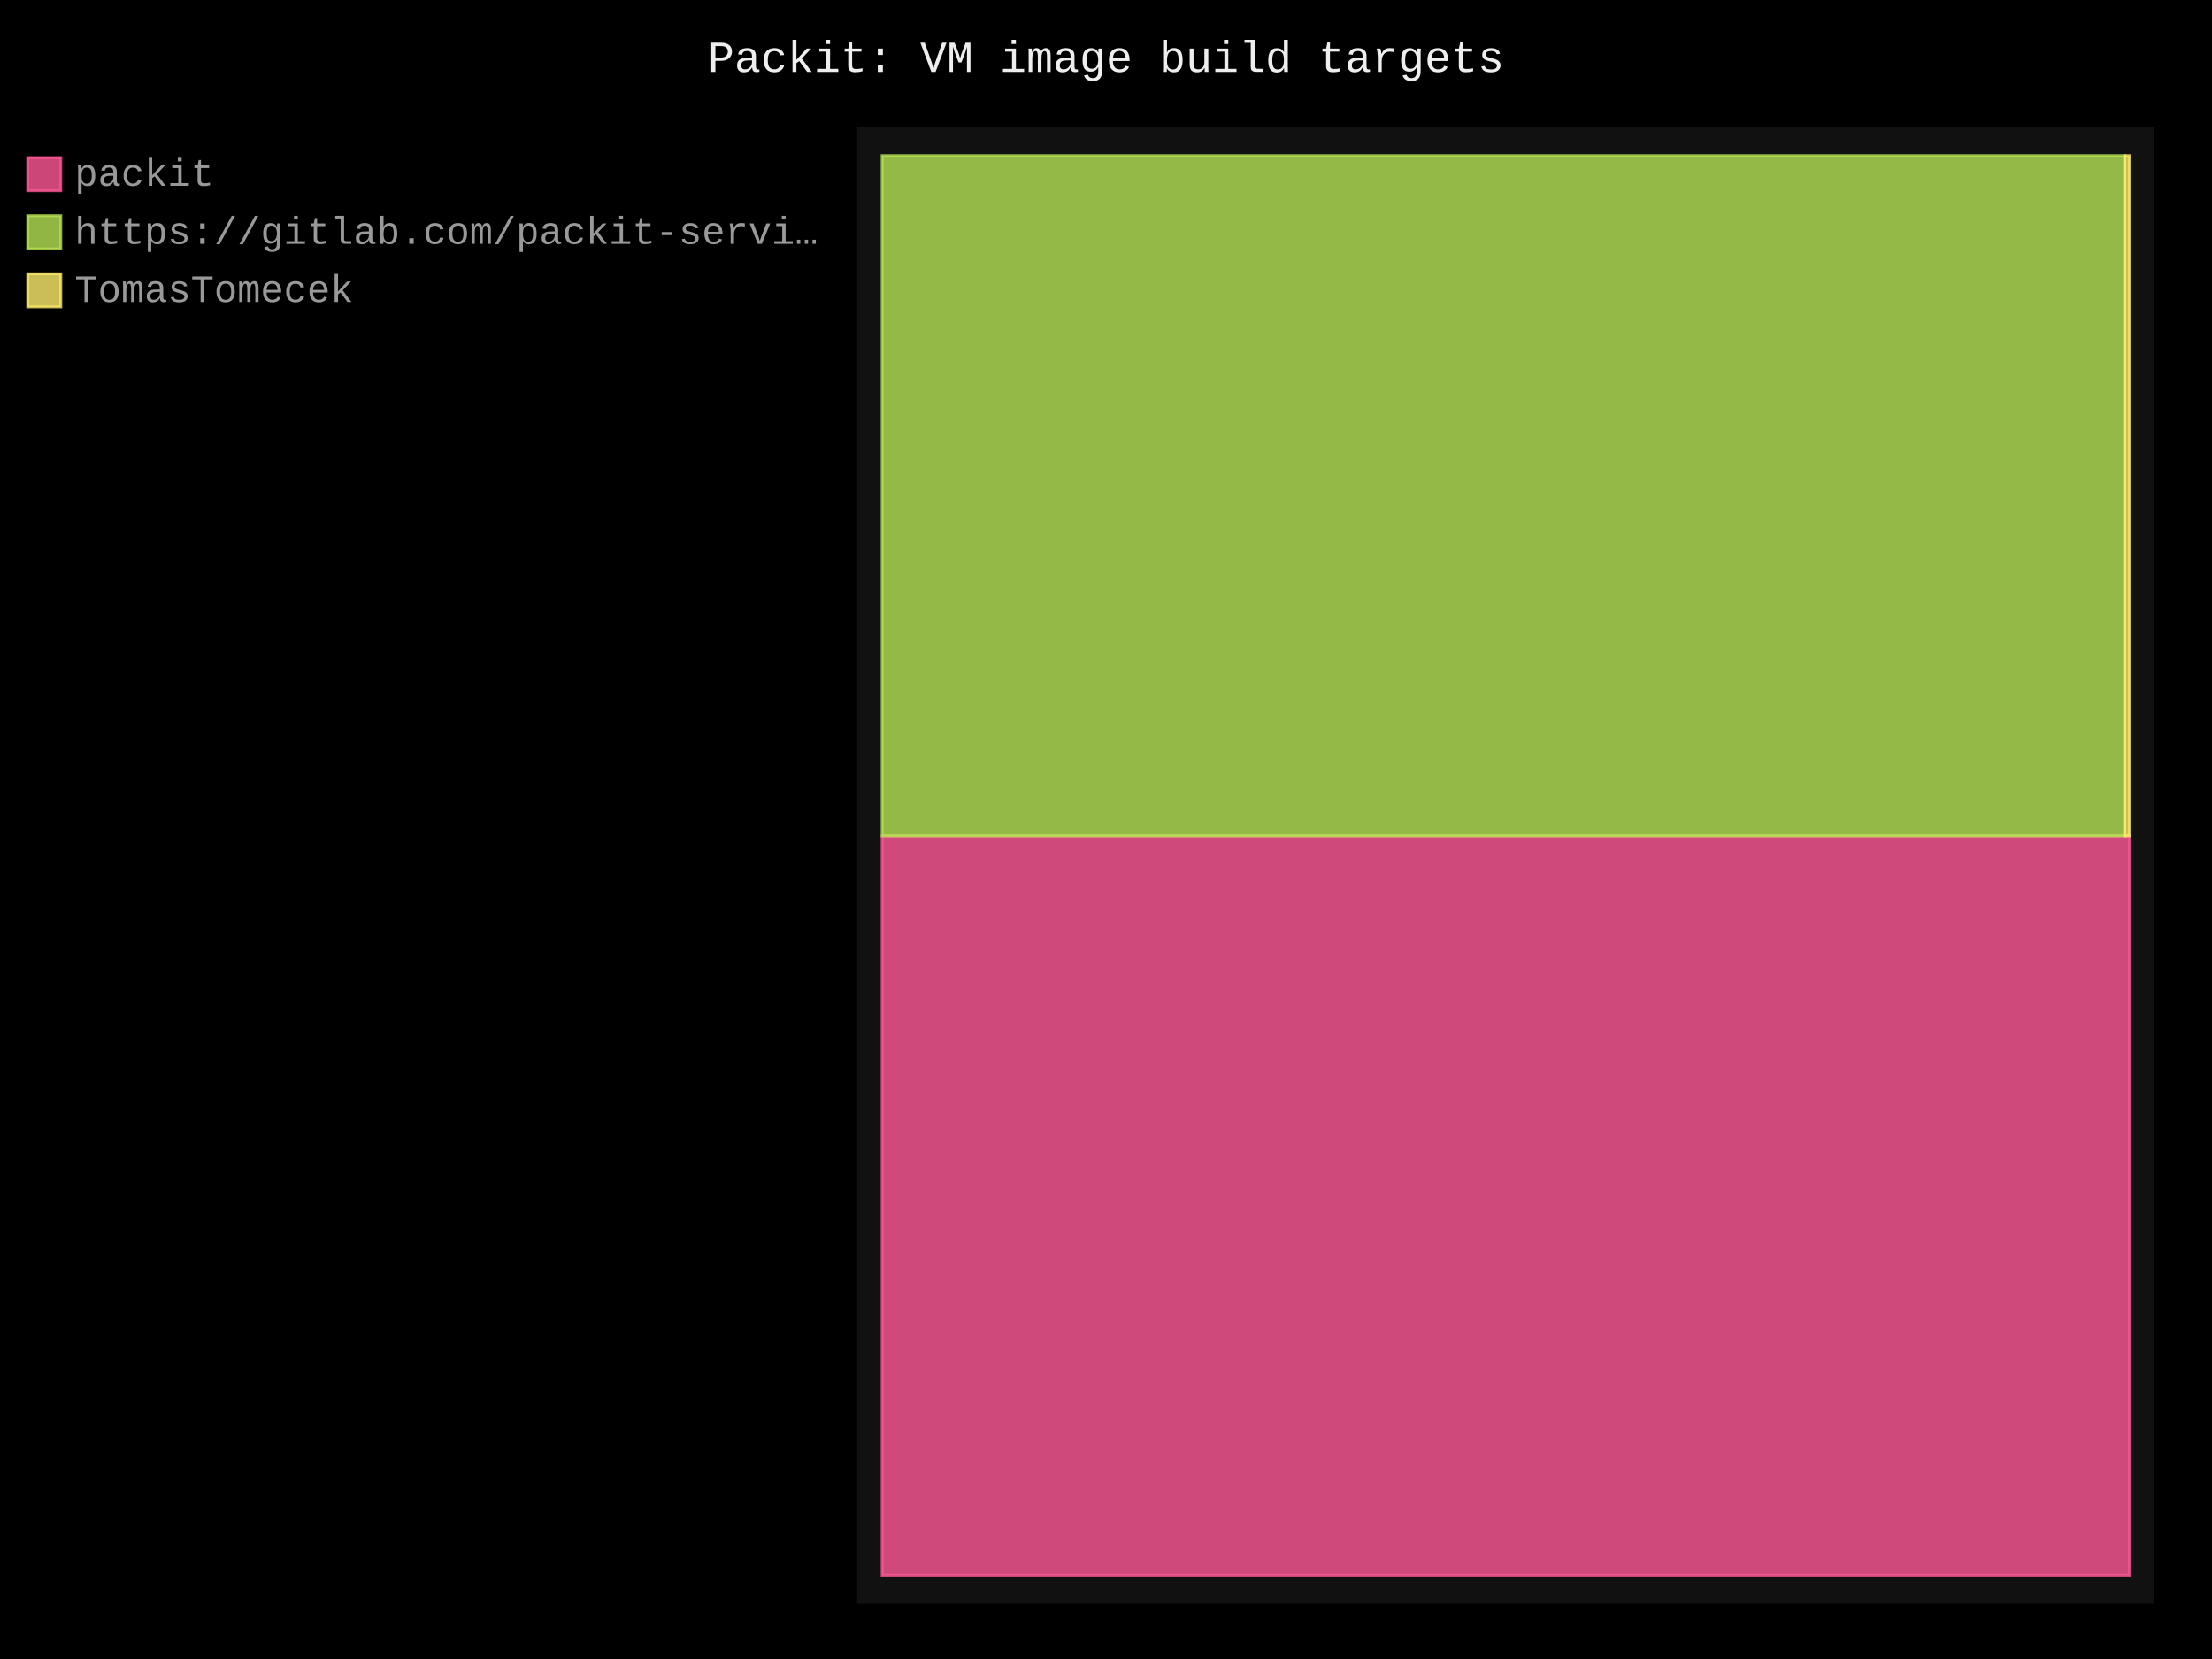
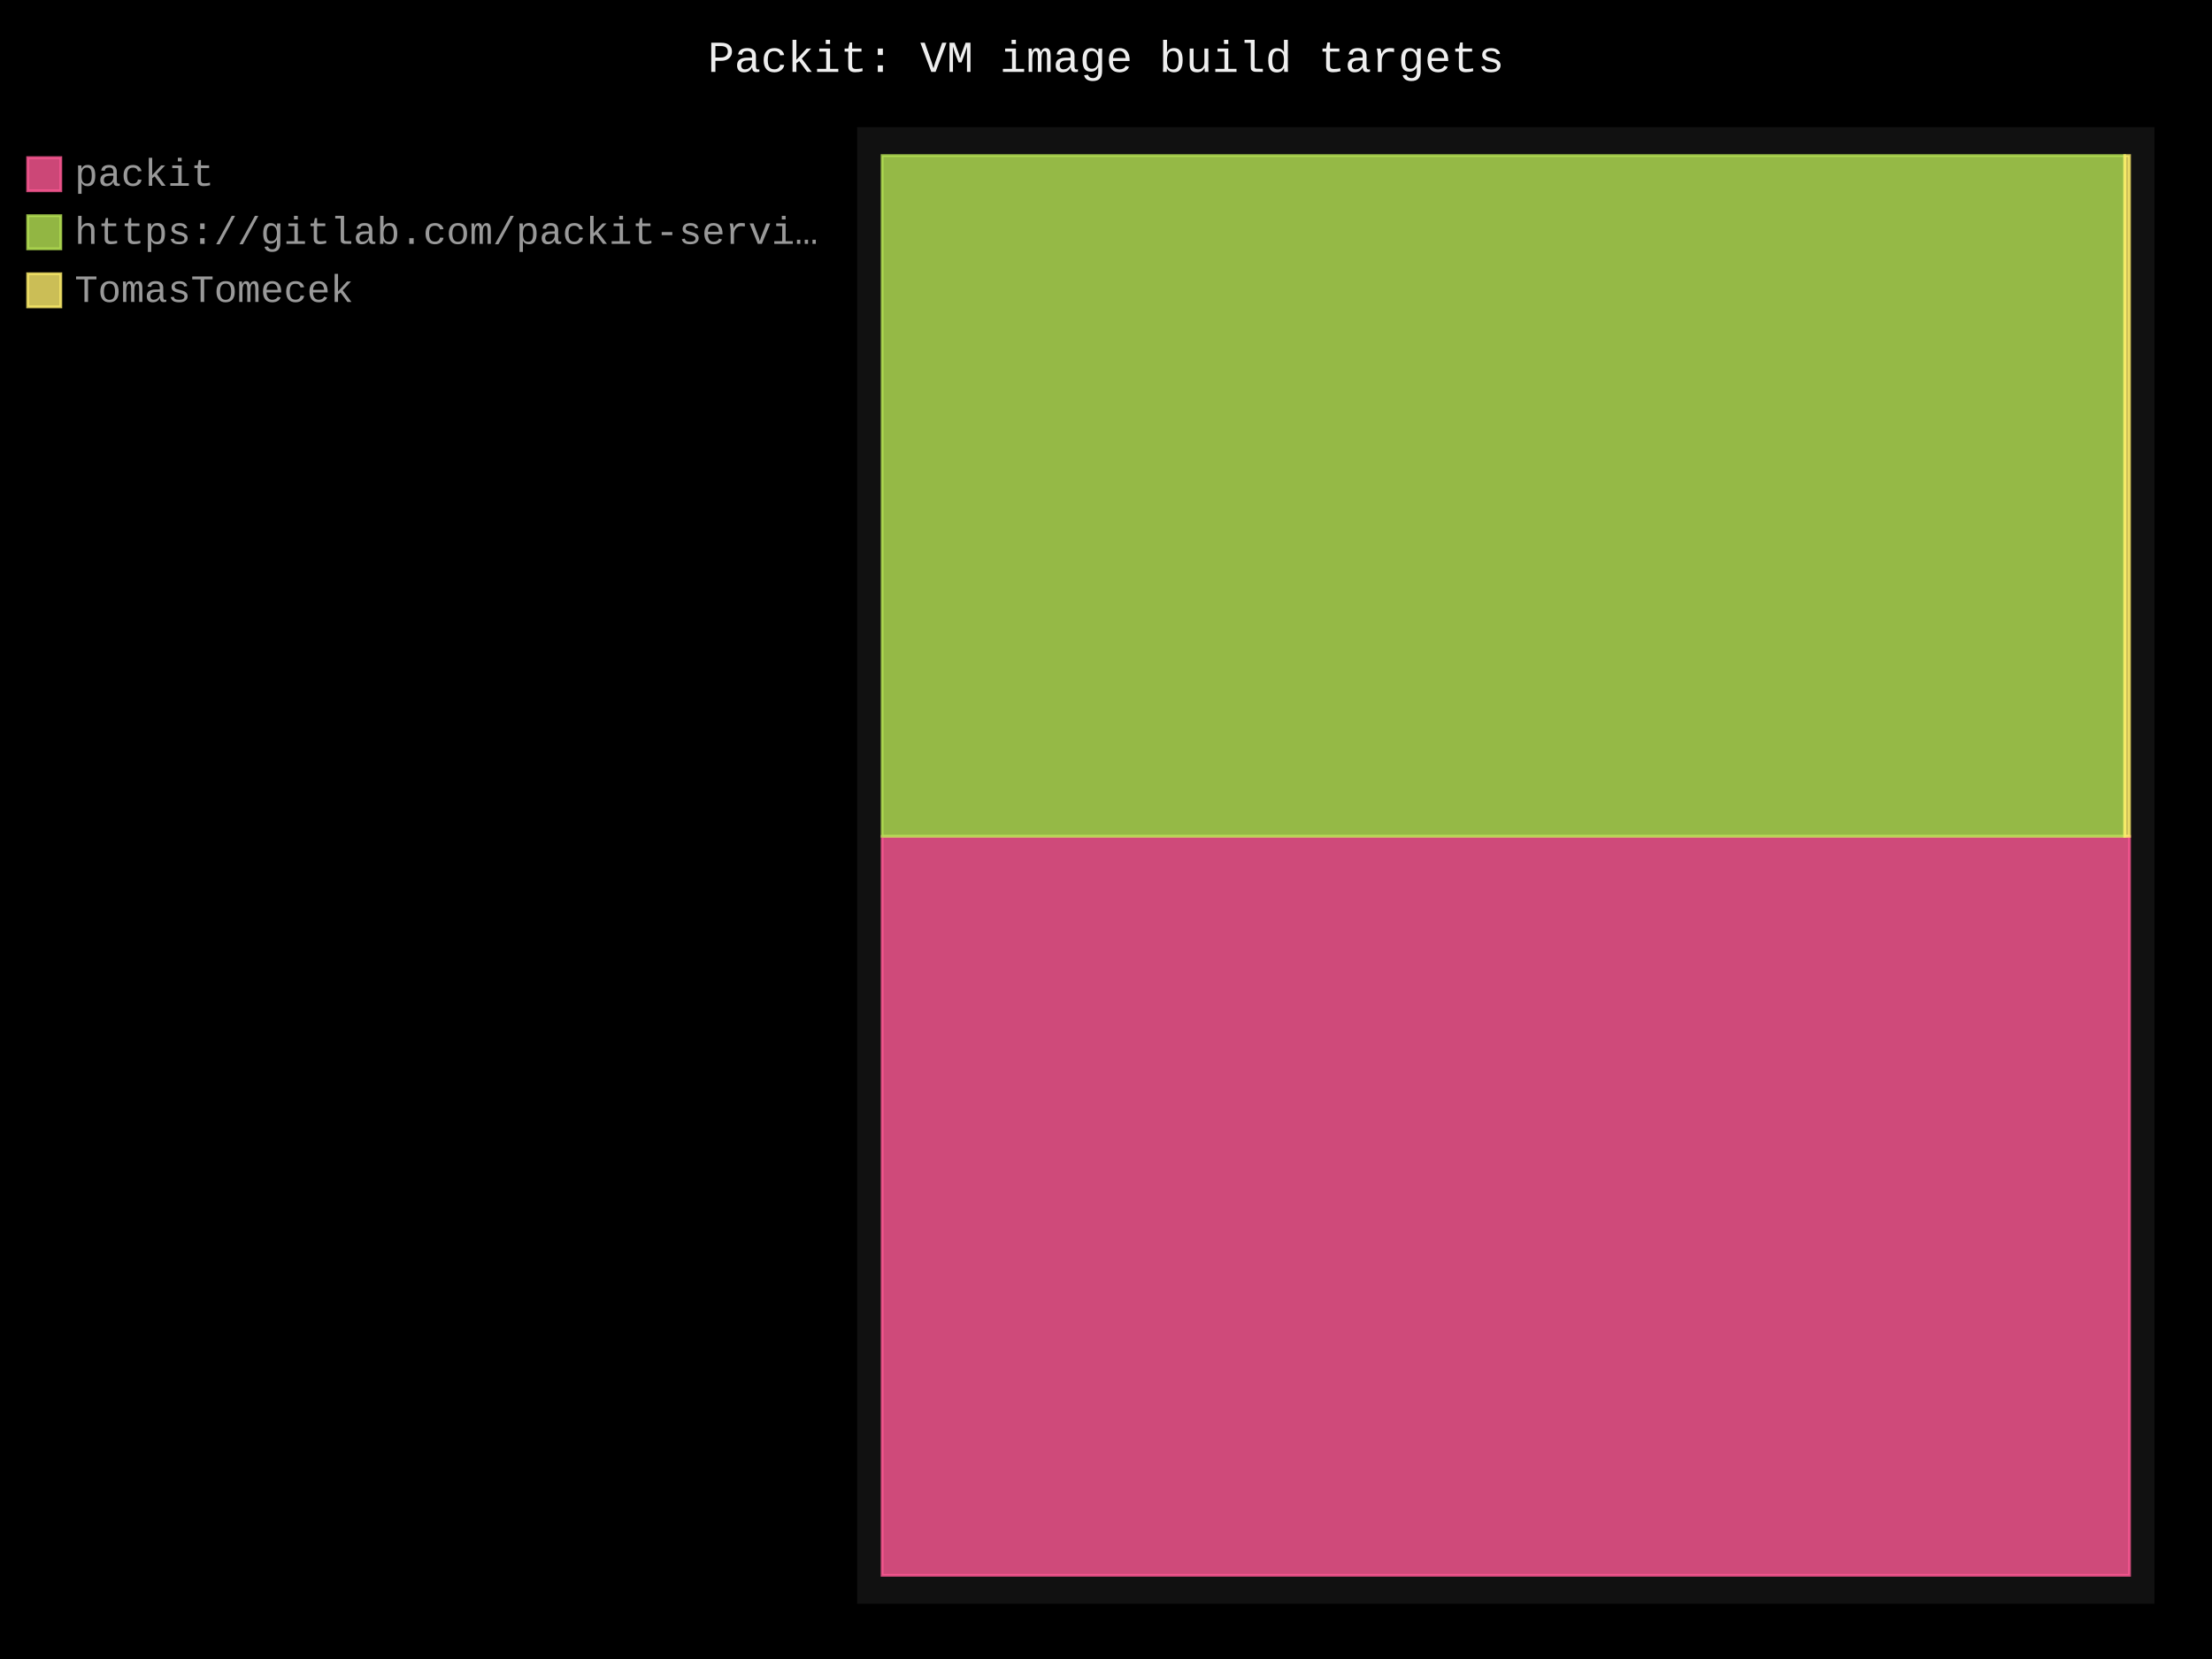
- <svg xmlns="http://www.w3.org/2000/svg" id="chart-608f184c-9dee-4410-ad1a-d864c6fa18d3" class="pygal-chart" viewBox="0 0 800 600">
+ <svg xmlns="http://www.w3.org/2000/svg" id="chart-7dfd1d1b-9f53-4321-a577-740659fcdc7e" class="pygal-chart" viewBox="0 0 800 600">
  <defs>
-     <style type="text/css">#chart-608f184c-9dee-4410-ad1a-d864c6fa18d3{-webkit-user-select:none;-webkit-font-smoothing:antialiased;font-family:Consolas,"Liberation Mono",Menlo,Courier,monospace}#chart-608f184c-9dee-4410-ad1a-d864c6fa18d3 .title{font-family:Consolas,"Liberation Mono",Menlo,Courier,monospace;font-size:16px}#chart-608f184c-9dee-4410-ad1a-d864c6fa18d3 .legends .legend text{font-family:Consolas,"Liberation Mono",Menlo,Courier,monospace;font-size:14px}#chart-608f184c-9dee-4410-ad1a-d864c6fa18d3 .axis text{font-family:Consolas,"Liberation Mono",Menlo,Courier,monospace;font-size:10px}#chart-608f184c-9dee-4410-ad1a-d864c6fa18d3 .axis text.major{font-family:Consolas,"Liberation Mono",Menlo,Courier,monospace;font-size:10px}#chart-608f184c-9dee-4410-ad1a-d864c6fa18d3 .text-overlay text.value{font-family:Consolas,"Liberation Mono",Menlo,Courier,monospace;font-size:16px}#chart-608f184c-9dee-4410-ad1a-d864c6fa18d3 .text-overlay text.label{font-family:Consolas,"Liberation Mono",Menlo,Courier,monospace;font-size:10px}#chart-608f184c-9dee-4410-ad1a-d864c6fa18d3 .tooltip{font-family:Consolas,"Liberation Mono",Menlo,Courier,monospace;font-size:14px}#chart-608f184c-9dee-4410-ad1a-d864c6fa18d3 text.no_data{font-family:Consolas,"Liberation Mono",Menlo,Courier,monospace;font-size:64px}
- #chart-608f184c-9dee-4410-ad1a-d864c6fa18d3{background-color:black}#chart-608f184c-9dee-4410-ad1a-d864c6fa18d3 path,#chart-608f184c-9dee-4410-ad1a-d864c6fa18d3 line,#chart-608f184c-9dee-4410-ad1a-d864c6fa18d3 rect,#chart-608f184c-9dee-4410-ad1a-d864c6fa18d3 circle{-webkit-transition:250ms;-moz-transition:250ms;transition:250ms}#chart-608f184c-9dee-4410-ad1a-d864c6fa18d3 .graph &gt; .background{fill:black}#chart-608f184c-9dee-4410-ad1a-d864c6fa18d3 .plot &gt; .background{fill:#111}#chart-608f184c-9dee-4410-ad1a-d864c6fa18d3 .graph{fill:#999}#chart-608f184c-9dee-4410-ad1a-d864c6fa18d3 text.no_data{fill:#eee}#chart-608f184c-9dee-4410-ad1a-d864c6fa18d3 .title{fill:#eee}#chart-608f184c-9dee-4410-ad1a-d864c6fa18d3 .legends .legend text{fill:#999}#chart-608f184c-9dee-4410-ad1a-d864c6fa18d3 .legends .legend:hover text{fill:#eee}#chart-608f184c-9dee-4410-ad1a-d864c6fa18d3 .axis .line{stroke:#eee}#chart-608f184c-9dee-4410-ad1a-d864c6fa18d3 .axis .guide.line{stroke:#555}#chart-608f184c-9dee-4410-ad1a-d864c6fa18d3 .axis .major.line{stroke:#999}#chart-608f184c-9dee-4410-ad1a-d864c6fa18d3 .axis text.major{fill:#eee}#chart-608f184c-9dee-4410-ad1a-d864c6fa18d3 .axis.y .guides:hover .guide.line,#chart-608f184c-9dee-4410-ad1a-d864c6fa18d3 .line-graph .axis.x .guides:hover .guide.line,#chart-608f184c-9dee-4410-ad1a-d864c6fa18d3 .stackedline-graph .axis.x .guides:hover .guide.line,#chart-608f184c-9dee-4410-ad1a-d864c6fa18d3 .xy-graph .axis.x .guides:hover .guide.line{stroke:#eee}#chart-608f184c-9dee-4410-ad1a-d864c6fa18d3 .axis .guides:hover text{fill:#eee}#chart-608f184c-9dee-4410-ad1a-d864c6fa18d3 .reactive{fill-opacity:.8;stroke-opacity:.8;stroke-width:1}#chart-608f184c-9dee-4410-ad1a-d864c6fa18d3 .ci{stroke:#999}#chart-608f184c-9dee-4410-ad1a-d864c6fa18d3 .reactive.active,#chart-608f184c-9dee-4410-ad1a-d864c6fa18d3 .active .reactive{fill-opacity:.4;stroke-opacity:.9;stroke-width:4}#chart-608f184c-9dee-4410-ad1a-d864c6fa18d3 .ci .reactive.active{stroke-width:1.5}#chart-608f184c-9dee-4410-ad1a-d864c6fa18d3 .series text{fill:#eee}#chart-608f184c-9dee-4410-ad1a-d864c6fa18d3 .tooltip rect{fill:#111;stroke:#eee;-webkit-transition:opacity 250ms;-moz-transition:opacity 250ms;transition:opacity 250ms}#chart-608f184c-9dee-4410-ad1a-d864c6fa18d3 .tooltip .label{fill:#999}#chart-608f184c-9dee-4410-ad1a-d864c6fa18d3 .tooltip .label{fill:#999}#chart-608f184c-9dee-4410-ad1a-d864c6fa18d3 .tooltip .legend{font-size:.8em;fill:#555}#chart-608f184c-9dee-4410-ad1a-d864c6fa18d3 .tooltip .x_label{font-size:.6em;fill:#eee}#chart-608f184c-9dee-4410-ad1a-d864c6fa18d3 .tooltip .xlink{font-size:.5em;text-decoration:underline}#chart-608f184c-9dee-4410-ad1a-d864c6fa18d3 .tooltip .value{font-size:1.5em}#chart-608f184c-9dee-4410-ad1a-d864c6fa18d3 .bound{font-size:.5em}#chart-608f184c-9dee-4410-ad1a-d864c6fa18d3 .max-value{font-size:.75em;fill:#555}#chart-608f184c-9dee-4410-ad1a-d864c6fa18d3 .map-element{fill:#111;stroke:#555 !important}#chart-608f184c-9dee-4410-ad1a-d864c6fa18d3 .map-element .reactive{fill-opacity:inherit;stroke-opacity:inherit}#chart-608f184c-9dee-4410-ad1a-d864c6fa18d3 .color-0,#chart-608f184c-9dee-4410-ad1a-d864c6fa18d3 .color-0 a:visited{stroke:#ff5995;fill:#ff5995}#chart-608f184c-9dee-4410-ad1a-d864c6fa18d3 .color-1,#chart-608f184c-9dee-4410-ad1a-d864c6fa18d3 .color-1 a:visited{stroke:#b6e354;fill:#b6e354}#chart-608f184c-9dee-4410-ad1a-d864c6fa18d3 .color-2,#chart-608f184c-9dee-4410-ad1a-d864c6fa18d3 .color-2 a:visited{stroke:#feed6c;fill:#feed6c}#chart-608f184c-9dee-4410-ad1a-d864c6fa18d3 .text-overlay .color-0 text{fill:black}#chart-608f184c-9dee-4410-ad1a-d864c6fa18d3 .text-overlay .color-1 text{fill:black}#chart-608f184c-9dee-4410-ad1a-d864c6fa18d3 .text-overlay .color-2 text{fill:black}
- #chart-608f184c-9dee-4410-ad1a-d864c6fa18d3 text.no_data{text-anchor:middle}#chart-608f184c-9dee-4410-ad1a-d864c6fa18d3 .guide.line{fill:none}#chart-608f184c-9dee-4410-ad1a-d864c6fa18d3 .centered{text-anchor:middle}#chart-608f184c-9dee-4410-ad1a-d864c6fa18d3 .title{text-anchor:middle}#chart-608f184c-9dee-4410-ad1a-d864c6fa18d3 .legends .legend text{fill-opacity:1}#chart-608f184c-9dee-4410-ad1a-d864c6fa18d3 .axis.x text{text-anchor:middle}#chart-608f184c-9dee-4410-ad1a-d864c6fa18d3 .axis.x:not(.web) text[transform]{text-anchor:start}#chart-608f184c-9dee-4410-ad1a-d864c6fa18d3 .axis.x:not(.web) text[transform].backwards{text-anchor:end}#chart-608f184c-9dee-4410-ad1a-d864c6fa18d3 .axis.y text{text-anchor:end}#chart-608f184c-9dee-4410-ad1a-d864c6fa18d3 .axis.y text[transform].backwards{text-anchor:start}#chart-608f184c-9dee-4410-ad1a-d864c6fa18d3 .axis.y2 text{text-anchor:start}#chart-608f184c-9dee-4410-ad1a-d864c6fa18d3 .axis.y2 text[transform].backwards{text-anchor:end}#chart-608f184c-9dee-4410-ad1a-d864c6fa18d3 .axis .guide.line{stroke-dasharray:4,4;stroke:black}#chart-608f184c-9dee-4410-ad1a-d864c6fa18d3 .axis .major.guide.line{stroke-dasharray:6,6;stroke:black}#chart-608f184c-9dee-4410-ad1a-d864c6fa18d3 .horizontal .axis.y .guide.line,#chart-608f184c-9dee-4410-ad1a-d864c6fa18d3 .horizontal .axis.y2 .guide.line,#chart-608f184c-9dee-4410-ad1a-d864c6fa18d3 .vertical .axis.x .guide.line{opacity:0}#chart-608f184c-9dee-4410-ad1a-d864c6fa18d3 .horizontal .axis.always_show .guide.line,#chart-608f184c-9dee-4410-ad1a-d864c6fa18d3 .vertical .axis.always_show .guide.line{opacity:1 !important}#chart-608f184c-9dee-4410-ad1a-d864c6fa18d3 .axis.y .guides:hover .guide.line,#chart-608f184c-9dee-4410-ad1a-d864c6fa18d3 .axis.y2 .guides:hover .guide.line,#chart-608f184c-9dee-4410-ad1a-d864c6fa18d3 .axis.x .guides:hover .guide.line{opacity:1}#chart-608f184c-9dee-4410-ad1a-d864c6fa18d3 .axis .guides:hover text{opacity:1}#chart-608f184c-9dee-4410-ad1a-d864c6fa18d3 .nofill{fill:none}#chart-608f184c-9dee-4410-ad1a-d864c6fa18d3 .subtle-fill{fill-opacity:.2}#chart-608f184c-9dee-4410-ad1a-d864c6fa18d3 .dot{stroke-width:1px;fill-opacity:1;stroke-opacity:1}#chart-608f184c-9dee-4410-ad1a-d864c6fa18d3 .dot.active{stroke-width:5px}#chart-608f184c-9dee-4410-ad1a-d864c6fa18d3 .dot.negative{fill:transparent}#chart-608f184c-9dee-4410-ad1a-d864c6fa18d3 text,#chart-608f184c-9dee-4410-ad1a-d864c6fa18d3 tspan{stroke:none !important}#chart-608f184c-9dee-4410-ad1a-d864c6fa18d3 .series text.active{opacity:1}#chart-608f184c-9dee-4410-ad1a-d864c6fa18d3 .tooltip rect{fill-opacity:.95;stroke-width:.5}#chart-608f184c-9dee-4410-ad1a-d864c6fa18d3 .tooltip text{fill-opacity:1}#chart-608f184c-9dee-4410-ad1a-d864c6fa18d3 .showable{visibility:hidden}#chart-608f184c-9dee-4410-ad1a-d864c6fa18d3 .showable.shown{visibility:visible}#chart-608f184c-9dee-4410-ad1a-d864c6fa18d3 .gauge-background{fill:rgba(229,229,229,1);stroke:none}#chart-608f184c-9dee-4410-ad1a-d864c6fa18d3 .bg-lines{stroke:black;stroke-width:2px}</style>
+     <style type="text/css">#chart-7dfd1d1b-9f53-4321-a577-740659fcdc7e{-webkit-user-select:none;-webkit-font-smoothing:antialiased;font-family:Consolas,"Liberation Mono",Menlo,Courier,monospace}#chart-7dfd1d1b-9f53-4321-a577-740659fcdc7e .title{font-family:Consolas,"Liberation Mono",Menlo,Courier,monospace;font-size:16px}#chart-7dfd1d1b-9f53-4321-a577-740659fcdc7e .legends .legend text{font-family:Consolas,"Liberation Mono",Menlo,Courier,monospace;font-size:14px}#chart-7dfd1d1b-9f53-4321-a577-740659fcdc7e .axis text{font-family:Consolas,"Liberation Mono",Menlo,Courier,monospace;font-size:10px}#chart-7dfd1d1b-9f53-4321-a577-740659fcdc7e .axis text.major{font-family:Consolas,"Liberation Mono",Menlo,Courier,monospace;font-size:10px}#chart-7dfd1d1b-9f53-4321-a577-740659fcdc7e .text-overlay text.value{font-family:Consolas,"Liberation Mono",Menlo,Courier,monospace;font-size:16px}#chart-7dfd1d1b-9f53-4321-a577-740659fcdc7e .text-overlay text.label{font-family:Consolas,"Liberation Mono",Menlo,Courier,monospace;font-size:10px}#chart-7dfd1d1b-9f53-4321-a577-740659fcdc7e .tooltip{font-family:Consolas,"Liberation Mono",Menlo,Courier,monospace;font-size:14px}#chart-7dfd1d1b-9f53-4321-a577-740659fcdc7e text.no_data{font-family:Consolas,"Liberation Mono",Menlo,Courier,monospace;font-size:64px}
+ #chart-7dfd1d1b-9f53-4321-a577-740659fcdc7e{background-color:black}#chart-7dfd1d1b-9f53-4321-a577-740659fcdc7e path,#chart-7dfd1d1b-9f53-4321-a577-740659fcdc7e line,#chart-7dfd1d1b-9f53-4321-a577-740659fcdc7e rect,#chart-7dfd1d1b-9f53-4321-a577-740659fcdc7e circle{-webkit-transition:250ms;-moz-transition:250ms;transition:250ms}#chart-7dfd1d1b-9f53-4321-a577-740659fcdc7e .graph &gt; .background{fill:black}#chart-7dfd1d1b-9f53-4321-a577-740659fcdc7e .plot &gt; .background{fill:#111}#chart-7dfd1d1b-9f53-4321-a577-740659fcdc7e .graph{fill:#999}#chart-7dfd1d1b-9f53-4321-a577-740659fcdc7e text.no_data{fill:#eee}#chart-7dfd1d1b-9f53-4321-a577-740659fcdc7e .title{fill:#eee}#chart-7dfd1d1b-9f53-4321-a577-740659fcdc7e .legends .legend text{fill:#999}#chart-7dfd1d1b-9f53-4321-a577-740659fcdc7e .legends .legend:hover text{fill:#eee}#chart-7dfd1d1b-9f53-4321-a577-740659fcdc7e .axis .line{stroke:#eee}#chart-7dfd1d1b-9f53-4321-a577-740659fcdc7e .axis .guide.line{stroke:#555}#chart-7dfd1d1b-9f53-4321-a577-740659fcdc7e .axis .major.line{stroke:#999}#chart-7dfd1d1b-9f53-4321-a577-740659fcdc7e .axis text.major{fill:#eee}#chart-7dfd1d1b-9f53-4321-a577-740659fcdc7e .axis.y .guides:hover .guide.line,#chart-7dfd1d1b-9f53-4321-a577-740659fcdc7e .line-graph .axis.x .guides:hover .guide.line,#chart-7dfd1d1b-9f53-4321-a577-740659fcdc7e .stackedline-graph .axis.x .guides:hover .guide.line,#chart-7dfd1d1b-9f53-4321-a577-740659fcdc7e .xy-graph .axis.x .guides:hover .guide.line{stroke:#eee}#chart-7dfd1d1b-9f53-4321-a577-740659fcdc7e .axis .guides:hover text{fill:#eee}#chart-7dfd1d1b-9f53-4321-a577-740659fcdc7e .reactive{fill-opacity:.8;stroke-opacity:.8;stroke-width:1}#chart-7dfd1d1b-9f53-4321-a577-740659fcdc7e .ci{stroke:#999}#chart-7dfd1d1b-9f53-4321-a577-740659fcdc7e .reactive.active,#chart-7dfd1d1b-9f53-4321-a577-740659fcdc7e .active .reactive{fill-opacity:.4;stroke-opacity:.9;stroke-width:4}#chart-7dfd1d1b-9f53-4321-a577-740659fcdc7e .ci .reactive.active{stroke-width:1.5}#chart-7dfd1d1b-9f53-4321-a577-740659fcdc7e .series text{fill:#eee}#chart-7dfd1d1b-9f53-4321-a577-740659fcdc7e .tooltip rect{fill:#111;stroke:#eee;-webkit-transition:opacity 250ms;-moz-transition:opacity 250ms;transition:opacity 250ms}#chart-7dfd1d1b-9f53-4321-a577-740659fcdc7e .tooltip .label{fill:#999}#chart-7dfd1d1b-9f53-4321-a577-740659fcdc7e .tooltip .label{fill:#999}#chart-7dfd1d1b-9f53-4321-a577-740659fcdc7e .tooltip .legend{font-size:.8em;fill:#555}#chart-7dfd1d1b-9f53-4321-a577-740659fcdc7e .tooltip .x_label{font-size:.6em;fill:#eee}#chart-7dfd1d1b-9f53-4321-a577-740659fcdc7e .tooltip .xlink{font-size:.5em;text-decoration:underline}#chart-7dfd1d1b-9f53-4321-a577-740659fcdc7e .tooltip .value{font-size:1.5em}#chart-7dfd1d1b-9f53-4321-a577-740659fcdc7e .bound{font-size:.5em}#chart-7dfd1d1b-9f53-4321-a577-740659fcdc7e .max-value{font-size:.75em;fill:#555}#chart-7dfd1d1b-9f53-4321-a577-740659fcdc7e .map-element{fill:#111;stroke:#555 !important}#chart-7dfd1d1b-9f53-4321-a577-740659fcdc7e .map-element .reactive{fill-opacity:inherit;stroke-opacity:inherit}#chart-7dfd1d1b-9f53-4321-a577-740659fcdc7e .color-0,#chart-7dfd1d1b-9f53-4321-a577-740659fcdc7e .color-0 a:visited{stroke:#ff5995;fill:#ff5995}#chart-7dfd1d1b-9f53-4321-a577-740659fcdc7e .color-1,#chart-7dfd1d1b-9f53-4321-a577-740659fcdc7e .color-1 a:visited{stroke:#b6e354;fill:#b6e354}#chart-7dfd1d1b-9f53-4321-a577-740659fcdc7e .color-2,#chart-7dfd1d1b-9f53-4321-a577-740659fcdc7e .color-2 a:visited{stroke:#feed6c;fill:#feed6c}#chart-7dfd1d1b-9f53-4321-a577-740659fcdc7e .text-overlay .color-0 text{fill:black}#chart-7dfd1d1b-9f53-4321-a577-740659fcdc7e .text-overlay .color-1 text{fill:black}#chart-7dfd1d1b-9f53-4321-a577-740659fcdc7e .text-overlay .color-2 text{fill:black}
+ #chart-7dfd1d1b-9f53-4321-a577-740659fcdc7e text.no_data{text-anchor:middle}#chart-7dfd1d1b-9f53-4321-a577-740659fcdc7e .guide.line{fill:none}#chart-7dfd1d1b-9f53-4321-a577-740659fcdc7e .centered{text-anchor:middle}#chart-7dfd1d1b-9f53-4321-a577-740659fcdc7e .title{text-anchor:middle}#chart-7dfd1d1b-9f53-4321-a577-740659fcdc7e .legends .legend text{fill-opacity:1}#chart-7dfd1d1b-9f53-4321-a577-740659fcdc7e .axis.x text{text-anchor:middle}#chart-7dfd1d1b-9f53-4321-a577-740659fcdc7e .axis.x:not(.web) text[transform]{text-anchor:start}#chart-7dfd1d1b-9f53-4321-a577-740659fcdc7e .axis.x:not(.web) text[transform].backwards{text-anchor:end}#chart-7dfd1d1b-9f53-4321-a577-740659fcdc7e .axis.y text{text-anchor:end}#chart-7dfd1d1b-9f53-4321-a577-740659fcdc7e .axis.y text[transform].backwards{text-anchor:start}#chart-7dfd1d1b-9f53-4321-a577-740659fcdc7e .axis.y2 text{text-anchor:start}#chart-7dfd1d1b-9f53-4321-a577-740659fcdc7e .axis.y2 text[transform].backwards{text-anchor:end}#chart-7dfd1d1b-9f53-4321-a577-740659fcdc7e .axis .guide.line{stroke-dasharray:4,4;stroke:black}#chart-7dfd1d1b-9f53-4321-a577-740659fcdc7e .axis .major.guide.line{stroke-dasharray:6,6;stroke:black}#chart-7dfd1d1b-9f53-4321-a577-740659fcdc7e .horizontal .axis.y .guide.line,#chart-7dfd1d1b-9f53-4321-a577-740659fcdc7e .horizontal .axis.y2 .guide.line,#chart-7dfd1d1b-9f53-4321-a577-740659fcdc7e .vertical .axis.x .guide.line{opacity:0}#chart-7dfd1d1b-9f53-4321-a577-740659fcdc7e .horizontal .axis.always_show .guide.line,#chart-7dfd1d1b-9f53-4321-a577-740659fcdc7e .vertical .axis.always_show .guide.line{opacity:1 !important}#chart-7dfd1d1b-9f53-4321-a577-740659fcdc7e .axis.y .guides:hover .guide.line,#chart-7dfd1d1b-9f53-4321-a577-740659fcdc7e .axis.y2 .guides:hover .guide.line,#chart-7dfd1d1b-9f53-4321-a577-740659fcdc7e .axis.x .guides:hover .guide.line{opacity:1}#chart-7dfd1d1b-9f53-4321-a577-740659fcdc7e .axis .guides:hover text{opacity:1}#chart-7dfd1d1b-9f53-4321-a577-740659fcdc7e .nofill{fill:none}#chart-7dfd1d1b-9f53-4321-a577-740659fcdc7e .subtle-fill{fill-opacity:.2}#chart-7dfd1d1b-9f53-4321-a577-740659fcdc7e .dot{stroke-width:1px;fill-opacity:1;stroke-opacity:1}#chart-7dfd1d1b-9f53-4321-a577-740659fcdc7e .dot.active{stroke-width:5px}#chart-7dfd1d1b-9f53-4321-a577-740659fcdc7e .dot.negative{fill:transparent}#chart-7dfd1d1b-9f53-4321-a577-740659fcdc7e text,#chart-7dfd1d1b-9f53-4321-a577-740659fcdc7e tspan{stroke:none !important}#chart-7dfd1d1b-9f53-4321-a577-740659fcdc7e .series text.active{opacity:1}#chart-7dfd1d1b-9f53-4321-a577-740659fcdc7e .tooltip rect{fill-opacity:.95;stroke-width:.5}#chart-7dfd1d1b-9f53-4321-a577-740659fcdc7e .tooltip text{fill-opacity:1}#chart-7dfd1d1b-9f53-4321-a577-740659fcdc7e .showable{visibility:hidden}#chart-7dfd1d1b-9f53-4321-a577-740659fcdc7e .showable.shown{visibility:visible}#chart-7dfd1d1b-9f53-4321-a577-740659fcdc7e .gauge-background{fill:rgba(229,229,229,1);stroke:none}#chart-7dfd1d1b-9f53-4321-a577-740659fcdc7e .bg-lines{stroke:black;stroke-width:2px}</style>
  </defs>
  <g class="graph treemap-graph vertical">
    <rect x="0" y="0" width="800" height="600" class="background" />
    <g transform="translate(310, 46)" class="plot">
      <rect x="0" y="0" width="469.2" height="534" class="background" />
      <g class="series serie-0 color-0">
        <g class="rects">
          <g class="rect">
-             <rect x="9.023" y="256.383" width="451.154" height="267.347" class="rect reactive tooltip-trigger" />
+             <rect x="9.023" y="256.463" width="451.154" height="267.268" class="rect reactive tooltip-trigger" />
          </g>
        </g>
      </g>
      <g class="series serie-1 color-1">
        <g class="rects">
          <g class="rect">
-             <rect x="9.023" y="10.269" width="449.385" height="246.114" class="rect reactive tooltip-trigger" />
+             <rect x="9.023" y="10.269" width="449.398" height="246.193" class="rect reactive tooltip-trigger" />
          </g>
        </g>
      </g>
      <g class="series serie-2 color-2">
        <g class="rects">
          <g class="rect">
-             <rect x="458.408" y="10.269" width="1.769" height="246.114" class="rect reactive tooltip-trigger" />
+             <rect x="458.421" y="10.269" width="1.755" height="246.193" class="rect reactive tooltip-trigger" />
          </g>
        </g>
      </g>
    </g>
    <g class="titles">
      <text x="400.0" y="26" class="title plot_title">Packit: VM image build targets</text>
    </g>
    <g transform="translate(310, 46)" class="plot overlay">
      <g class="series serie-0 color-0" />
      <g class="series serie-1 color-1" />
      <g class="series serie-2 color-2" />
    </g>
    <g transform="translate(310, 46)" class="plot text-overlay">
      <g class="series serie-0 color-0" />
      <g class="series serie-1 color-1" />
      <g class="series serie-2 color-2" />
    </g>
    <g transform="translate(310, 46)" class="plot tooltip-overlay">
      <g transform="translate(0 0)" style="opacity: 0" class="tooltip">
        <rect rx="0" ry="0" width="0" height="0" class="tooltip-box" />
        <g class="text" />
      </g>
    </g>
    <g transform="translate(10, 56)" class="legends">
      <g id="activate-serie-0" class="legend reactive activate-serie">
        <rect x="0.0" y="1.0" width="12" height="12" class="color-0 reactive" />
        <text x="17.0" y="11.2">packit</text>
      </g>
      <g id="activate-serie-1" class="legend reactive activate-serie">
        <rect x="0.0" y="22.0" width="12" height="12" class="color-1 reactive" />
        <text x="17.0" y="32.2">https://gitlab.com/packit-servi…</text>
      </g>
      <g id="activate-serie-2" class="legend reactive activate-serie">
        <rect x="0.0" y="43.0" width="12" height="12" class="color-2 reactive" />
        <text x="17.0" y="53.2">TomasTomecek</text>
      </g>
    </g>
    <g transform="translate(790, 56)" class="legends" />
  </g>
</svg>
